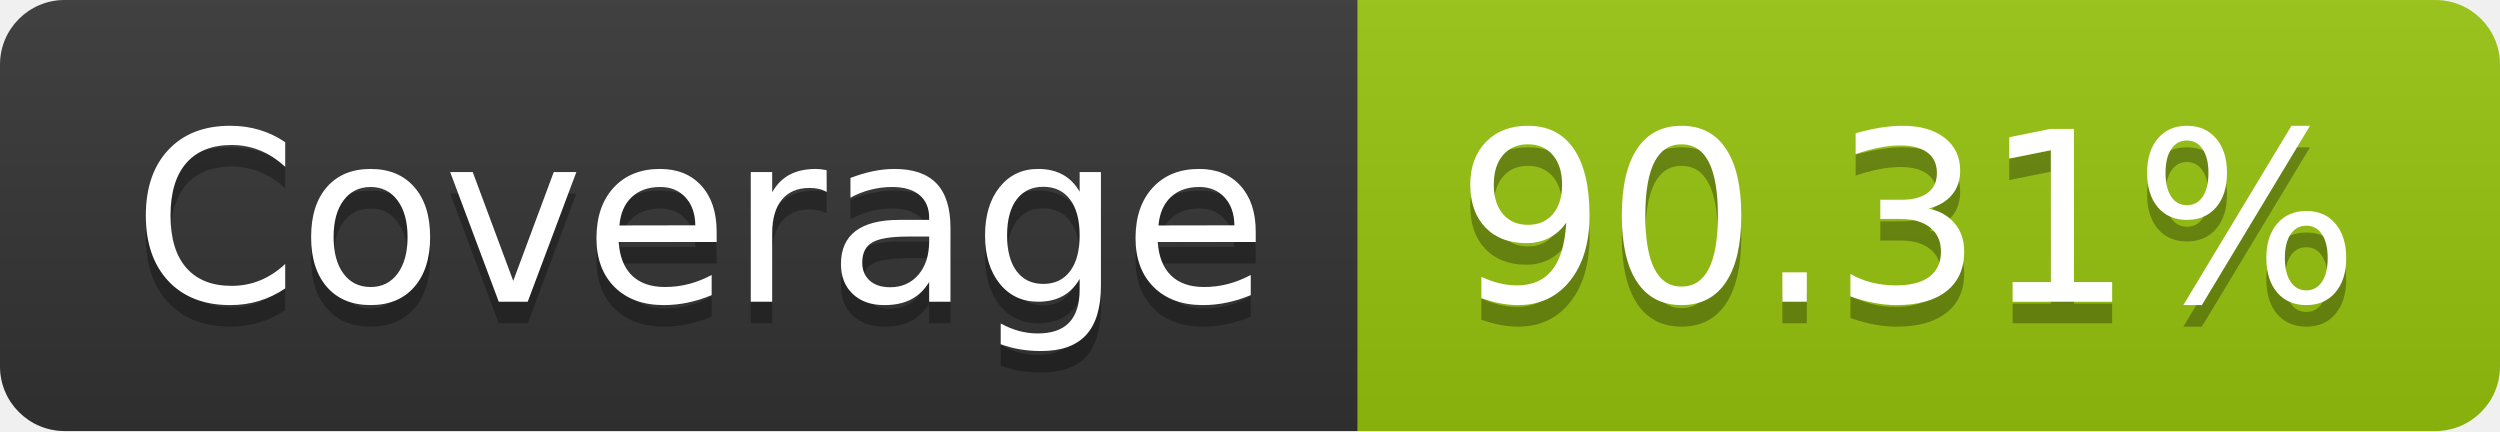
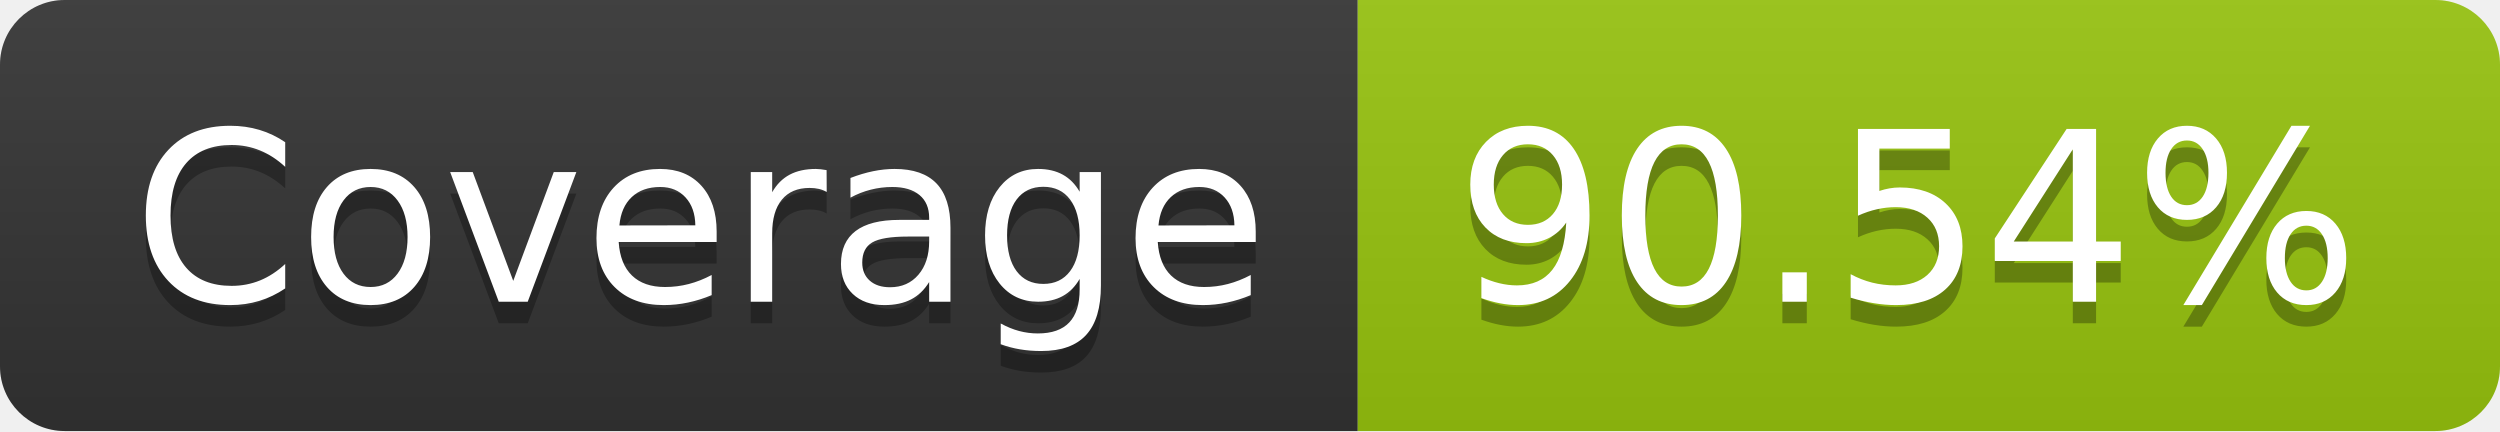
- <svg xmlns="http://www.w3.org/2000/svg" width="116" height="20" role="img" aria-label="Coverage: 90.31%">
+ <svg xmlns="http://www.w3.org/2000/svg" width="116" height="20" role="img" aria-label="Coverage: 90.54%">
  <linearGradient id="s" x2="0" y2="100%">
    <stop offset="0" stop-color="#bbb" stop-opacity=".1" />
    <stop offset="1" stop-opacity=".1" />
  </linearGradient>
  <clipPath id="r">
    <rect width="116" height="20" rx="3" fill="#fff" />
  </clipPath>
  <g clip-path="url(#r)">
    <rect width="63" height="20" fill="#333" />
    <rect x="63" width="53" height="20" fill="#97c40f" />
    <rect width="116" height="20" fill="url(#s)" />
  </g>
  <g fill="#fff" text-anchor="middle" font-family="Verdana,Geneva,DejaVu Sans,sans-serif" text-rendering="geometricPrecision" font-size="110">
    <text aria-hidden="true" x="325" y="150" fill="#010101" fill-opacity=".3" transform="scale(.1)" textLength="530">Coverage</text>
    <text x="325" y="140" transform="scale(.1)" fill="#fff" textLength="530">Coverage</text>
-     <text aria-hidden="true" x="885" y="150" fill="#010101" fill-opacity=".3" transform="scale(.1)" textLength="430">90.31%</text>
-     <text x="885" y="140" transform="scale(.1)" fill="#fff" textLength="430">90.31%</text>
+     <text aria-hidden="true" x="885" y="150" fill="#010101" fill-opacity=".3" transform="scale(.1)" textLength="430">90.54%</text>
+     <text x="885" y="140" transform="scale(.1)" fill="#fff" textLength="430">90.54%</text>
  </g>
</svg>
